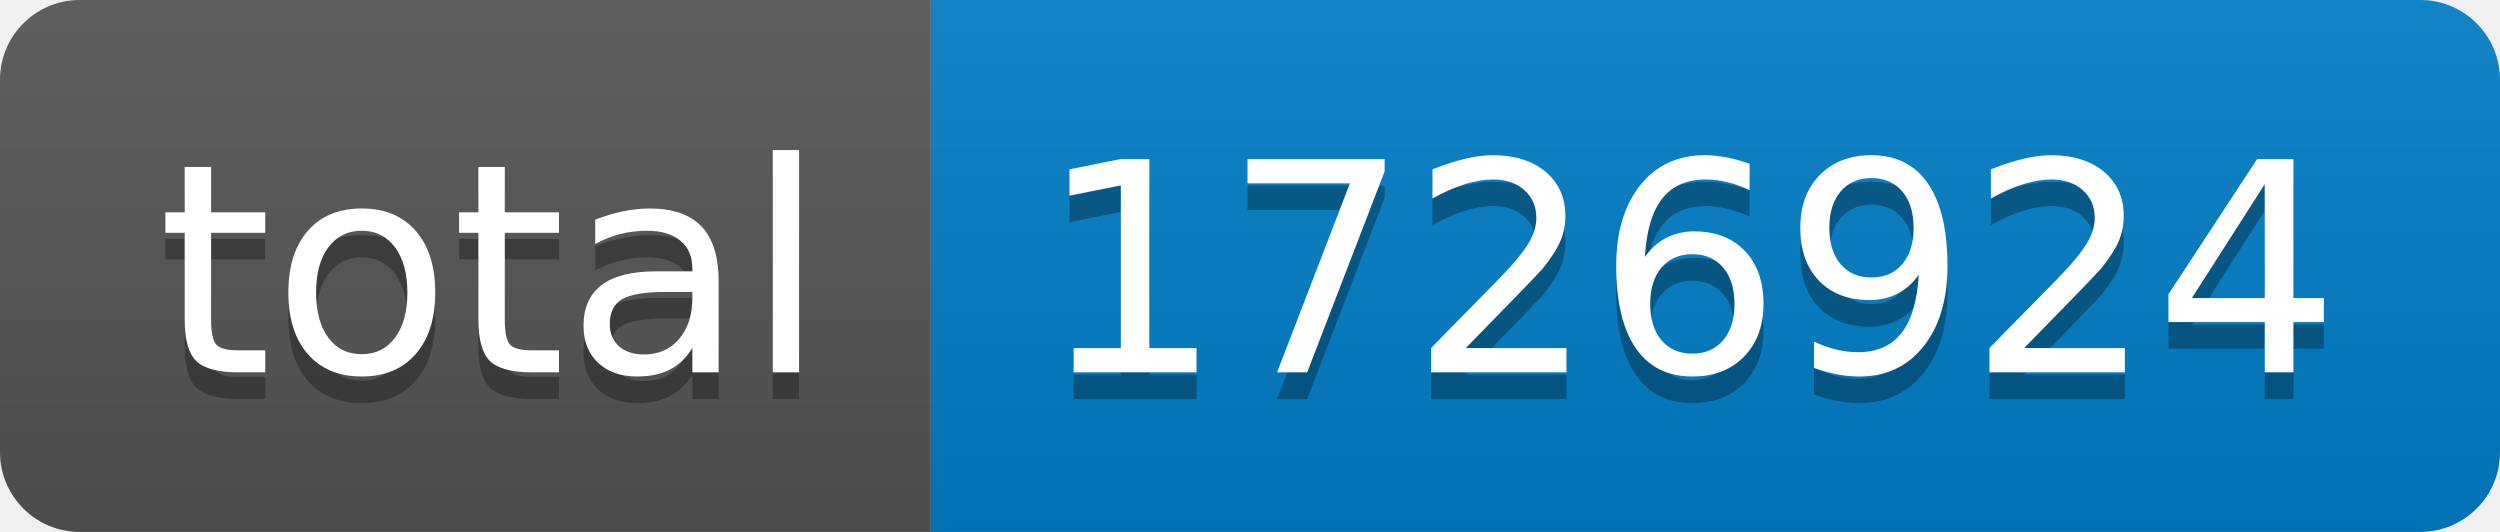
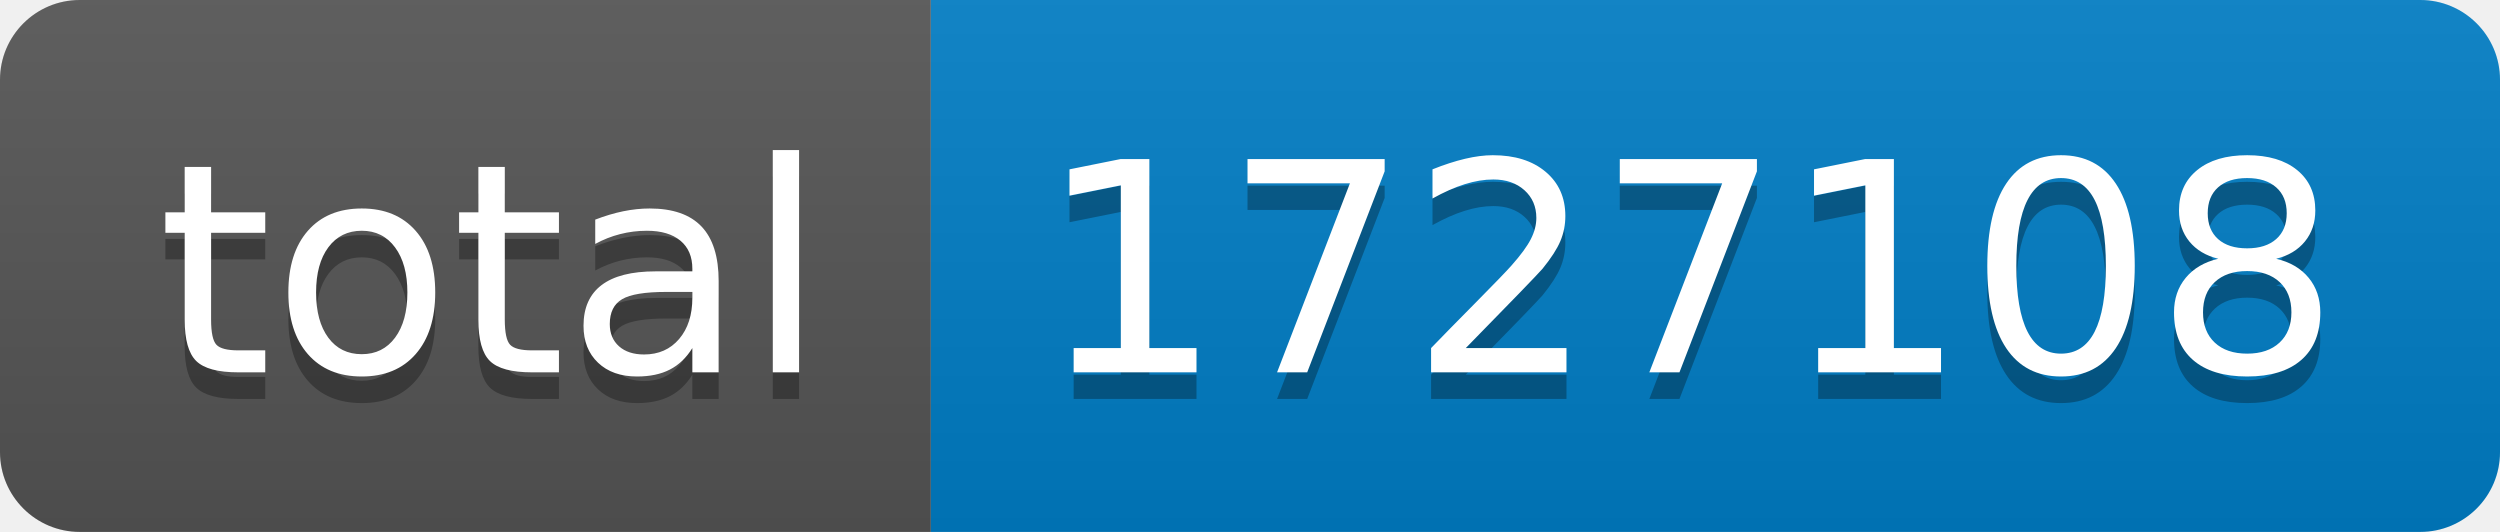
- <svg xmlns="http://www.w3.org/2000/svg" width="94" height="20" role="img" aria-label="total: 1726924">
+ <svg xmlns="http://www.w3.org/2000/svg" width="94" height="20" role="img" aria-label="total: 1727108">
  <linearGradient id="s" x2="0" y2="100%">
    <stop offset="0" stop-color="#bbb" stop-opacity=".1" />
    <stop offset="1" stop-opacity=".1" />
  </linearGradient>
  <clipPath id="r">
    <rect width="94" height="20" rx="3" fill="#fff" />
  </clipPath>
  <g clip-path="url(#r)">
    <rect width="35" height="20" fill="#555" />
    <rect x="35" width="59" height="20" fill="#007ec6" />
    <rect width="94" height="20" fill="url(#s)" />
  </g>
  <g fill="#fff" text-anchor="middle" font-family="Verdana,Geneva,DejaVu Sans,sans-serif" text-rendering="geometricPrecision" font-size="110">
    <text aria-hidden="true" x="185" y="150" fill="#010101" fill-opacity=".3" transform="scale(.1)" textLength="250">total</text>
    <text x="185" y="140" transform="scale(.1)" fill="#fff" textLength="250">total</text>
-     <text aria-hidden="true" x="635" y="150" fill="#010101" fill-opacity=".3" transform="scale(.1)" textLength="490">1726924</text>
-     <text x="635" y="140" transform="scale(.1)" fill="#fff" textLength="490">1726924</text>
+     <text aria-hidden="true" x="635" y="150" fill="#010101" fill-opacity=".3" transform="scale(.1)" textLength="490">1727108</text>
+     <text x="635" y="140" transform="scale(.1)" fill="#fff" textLength="490">1727108</text>
  </g>
</svg>
